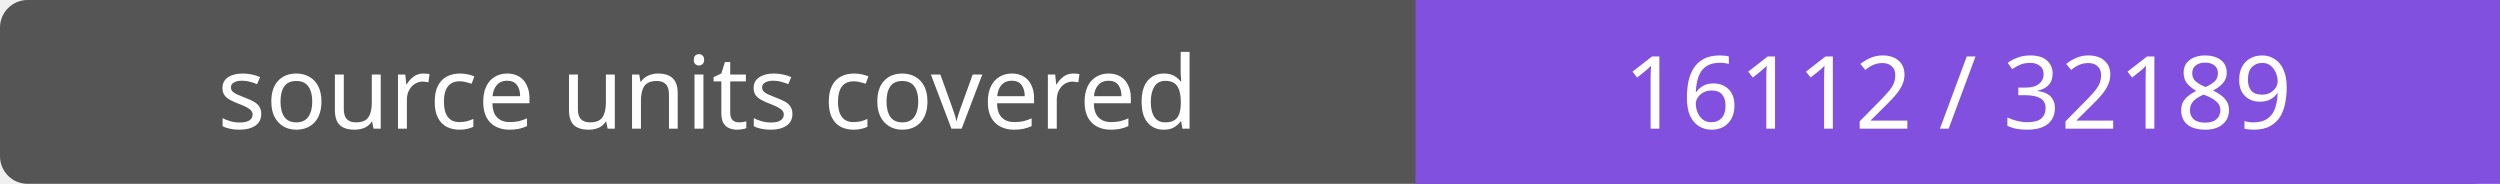
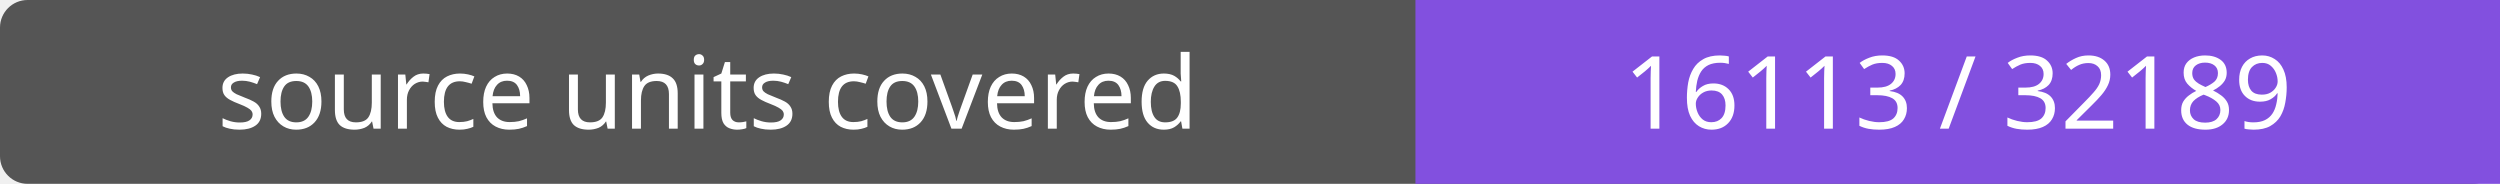
- <svg xmlns="http://www.w3.org/2000/svg" width="272" height="20" role="img" aria-label="source units covered: 16112 / 32189">
+ <svg xmlns="http://www.w3.org/2000/svg" width="272" height="20" role="img" aria-label="source units covered: 16113 / 32189">
  <rect width="272" height="20" rx="3" fill="#555" />
  <path fill="#8250df" d="M154 0h118v20H154z" />
  <g fill="#fff" text-anchor="middle" font-family="Verdana,sans-serif" font-size="11">
    <text x="77.0" y="14">source units covered</text>
-     <text x="213.0" y="14">16112 / 32189</text>
+     <text x="213.0" y="14">16113 / 32189</text>
  </g>
</svg>
